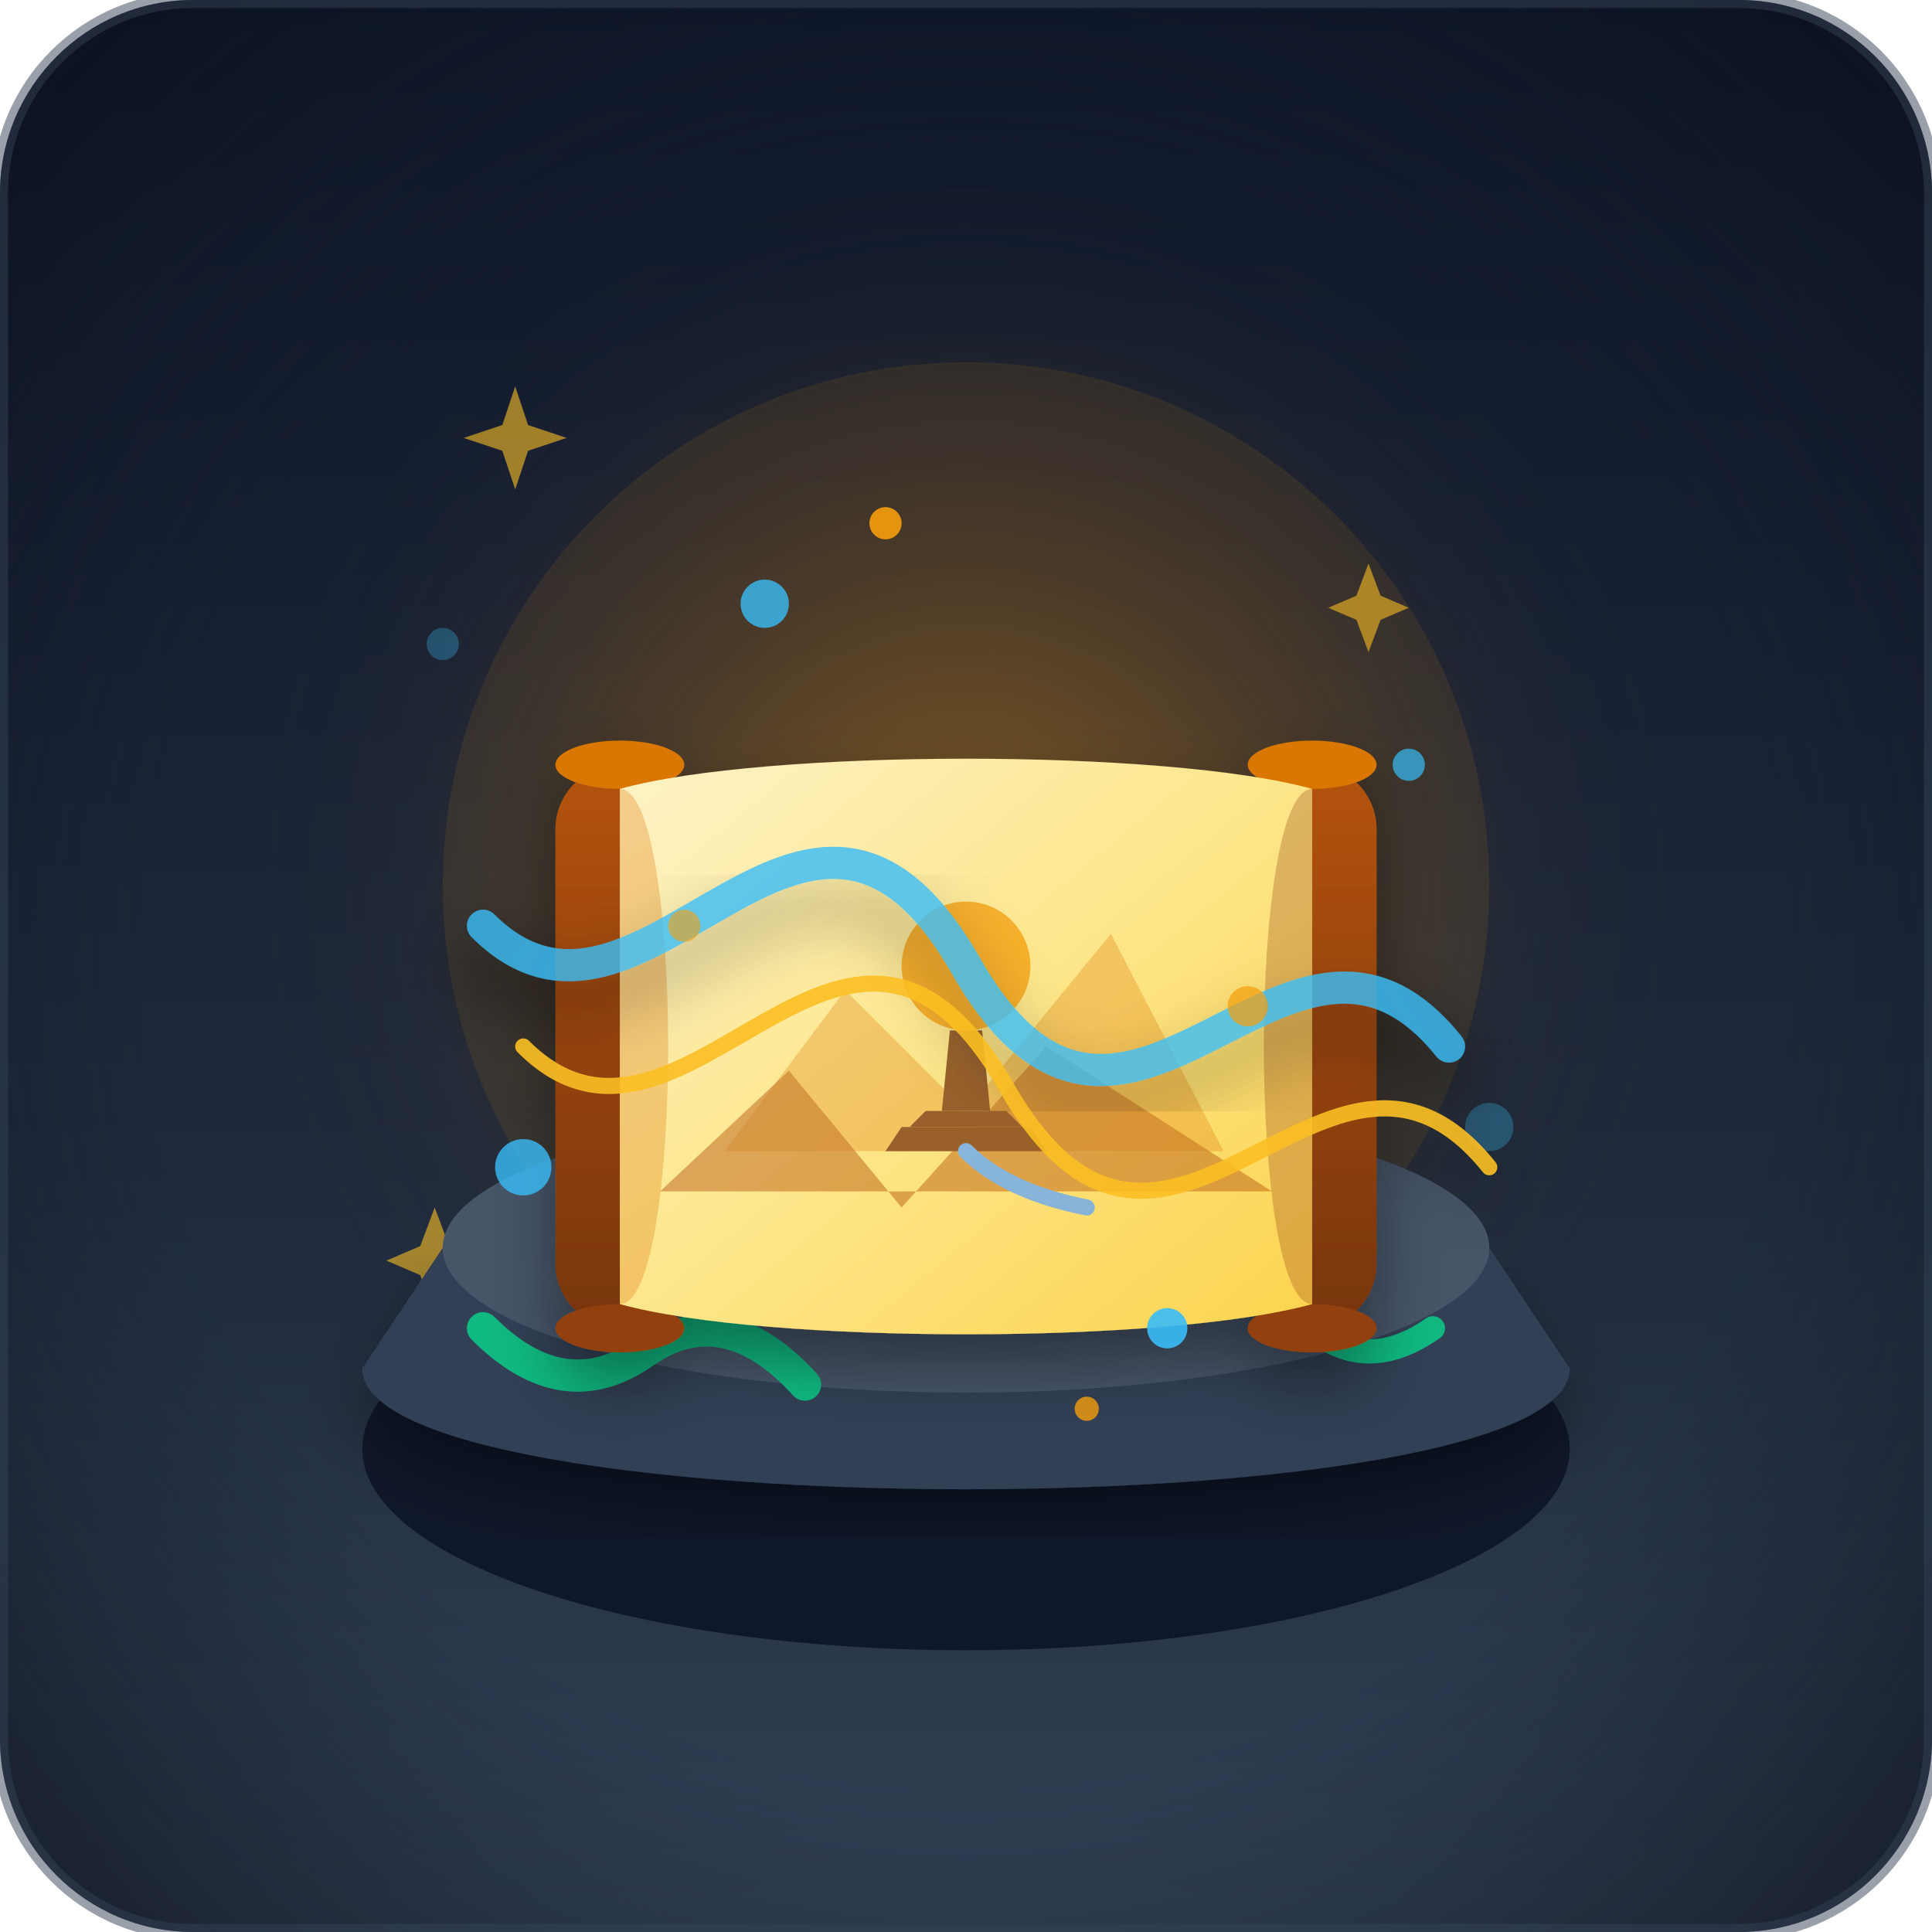
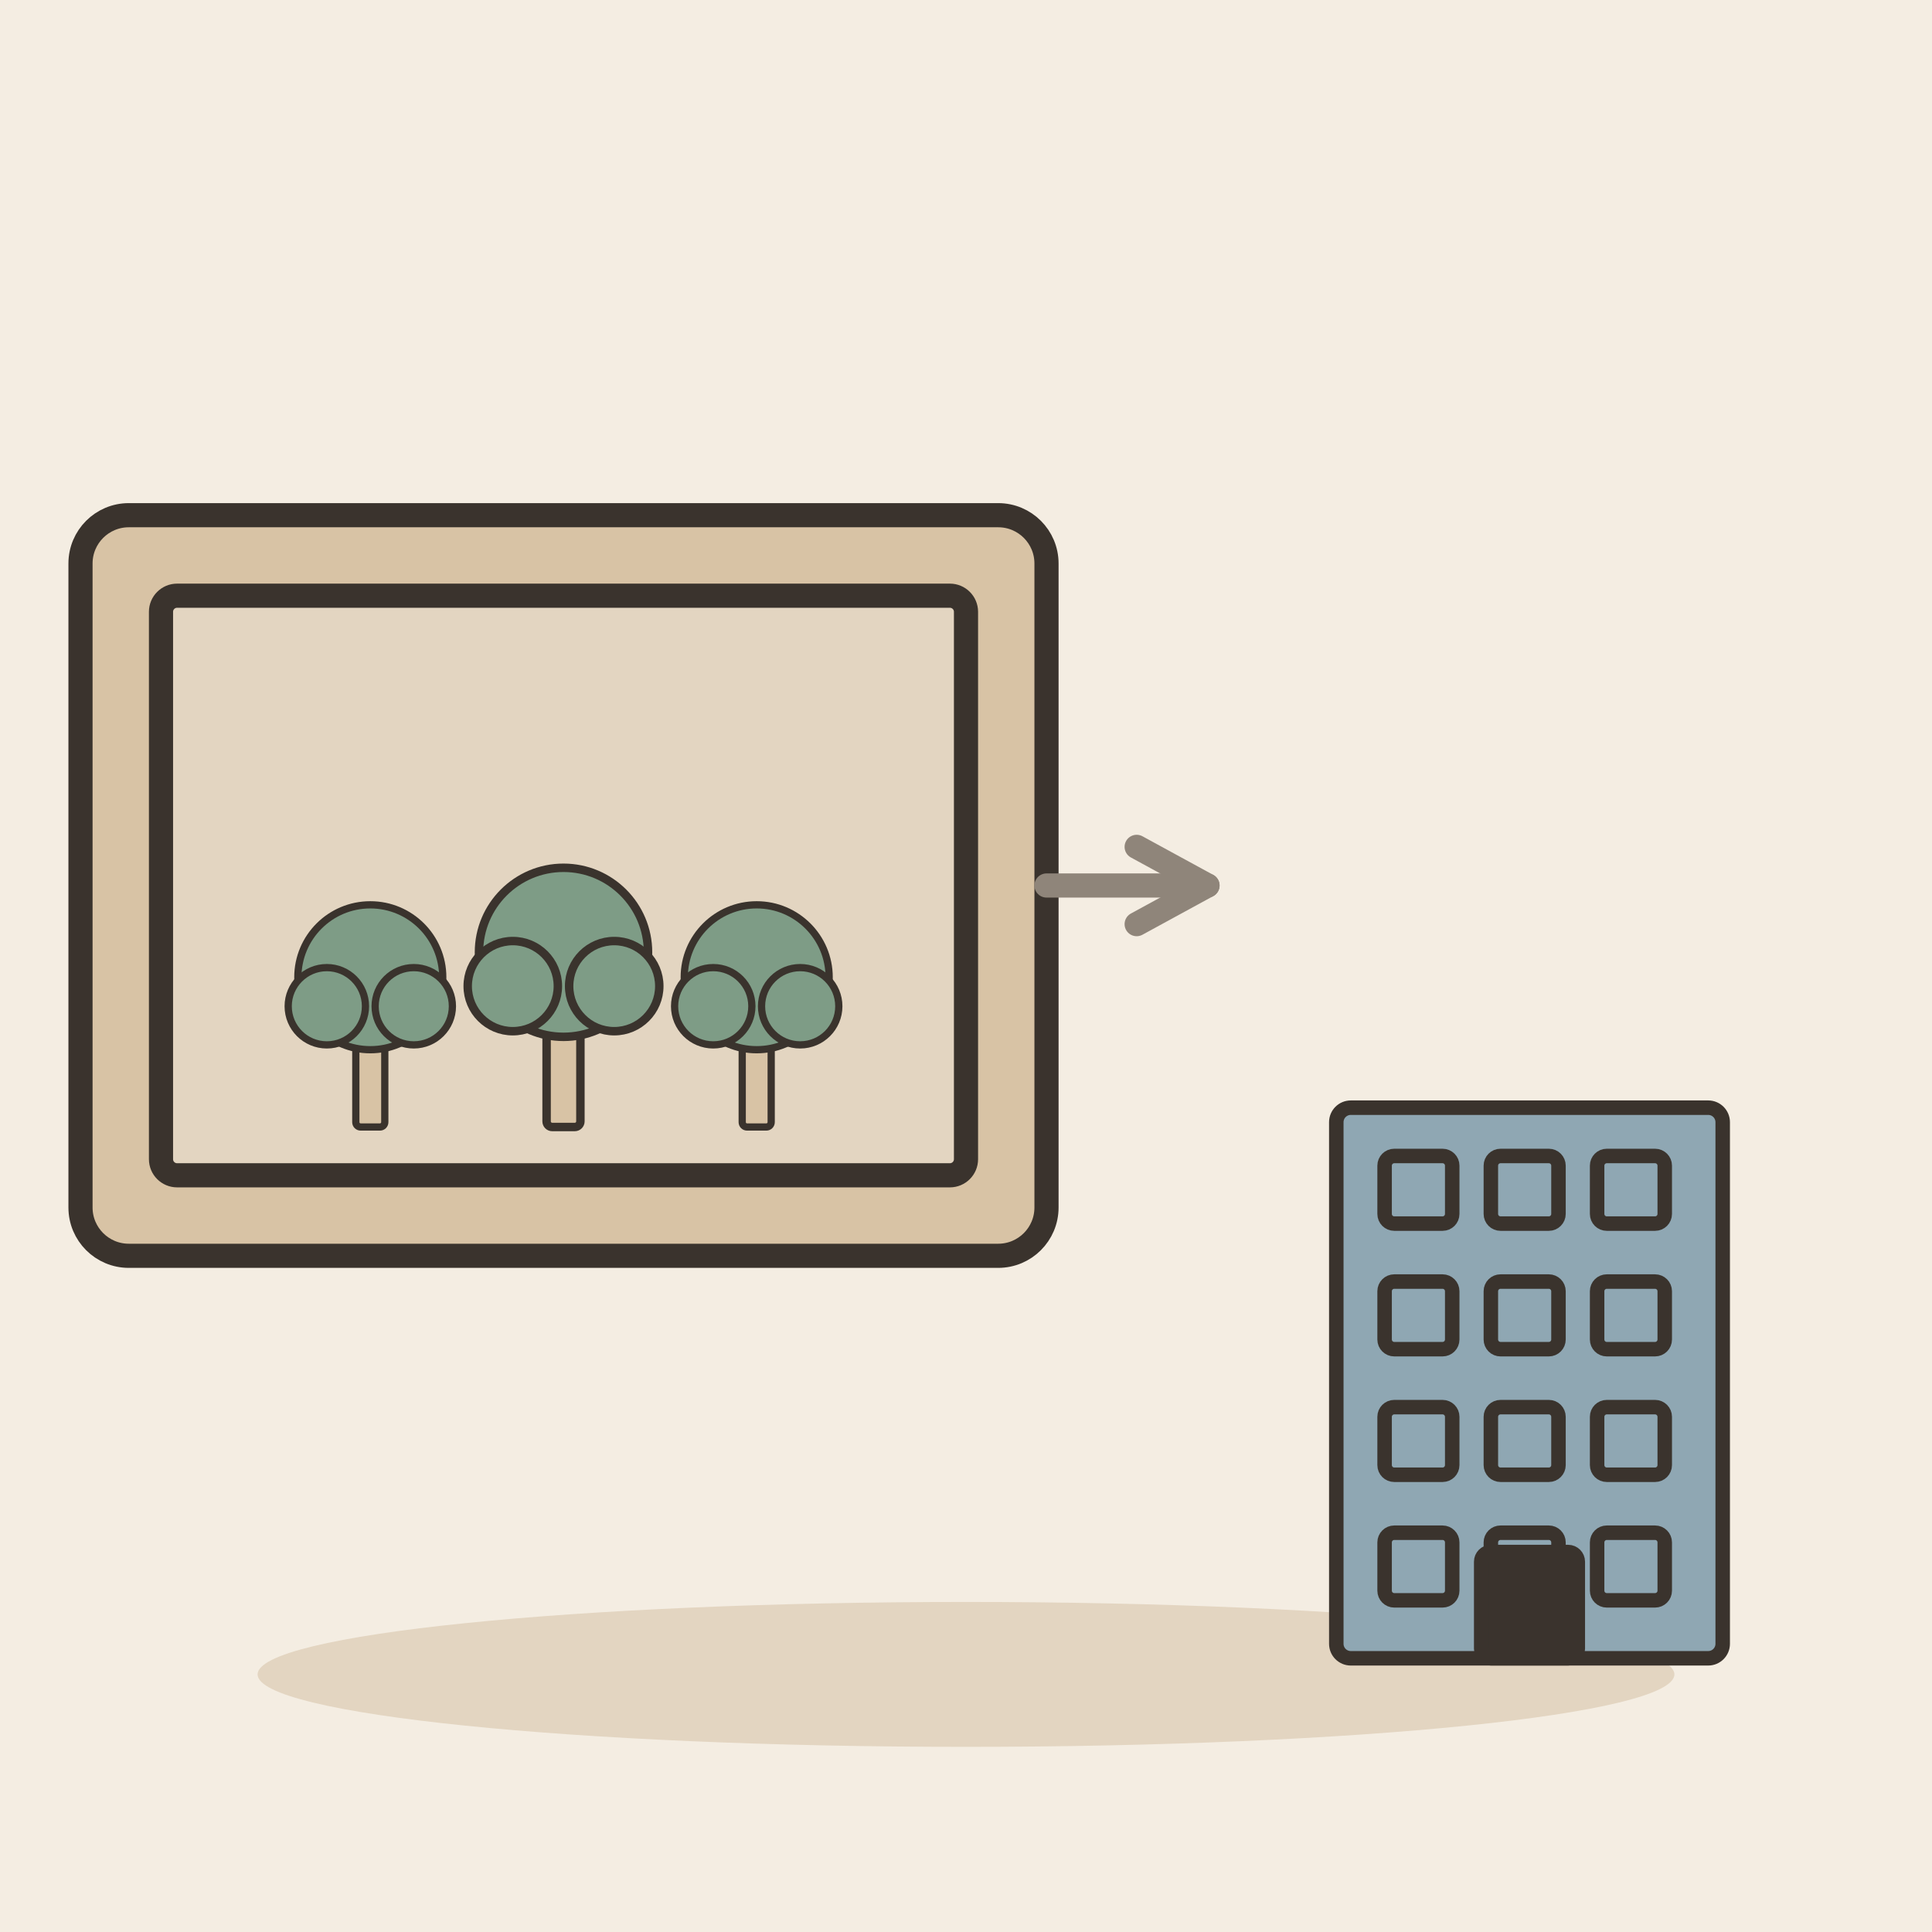
- <svg xmlns="http://www.w3.org/2000/svg" width="240" height="240" viewBox="0 0 240">
-   <defs>
-     <linearGradient id="skyGrad" x1="0%" y1="0%" x2="0%" y2="100%">
-       <stop offset="0%" stop-color="#0f172a" />
-       <stop offset="60%" stop-color="#1e293b" />
-       <stop offset="100%" stop-color="#334155" />
-     </linearGradient>
-     <radialGradient id="ancientGlow" cx="50%" cy="50%" r="50%">
-       <stop offset="0%" stop-color="#f59e0b" stop-opacity="0.4" />
-       <stop offset="50%" stop-color="#d97706" stop-opacity="0.15" />
-       <stop offset="100%" stop-color="#1e293b" stop-opacity="0" />
-     </radialGradient>
-     <linearGradient id="scrollGrad" x1="0%" y1="0%" x2="100%" y2="100%">
-       <stop offset="0%" stop-color="#fef3c7" />
-       <stop offset="50%" stop-color="#fde68a" />
-       <stop offset="100%" stop-color="#fcd34d" />
-     </linearGradient>
-     <linearGradient id="woodGrad" x1="0%" y1="0%" x2="0%" y2="100%">
-       <stop offset="0%" stop-color="#b45309" />
-       <stop offset="100%" stop-color="#78350f" />
-     </linearGradient>
-     <radialGradient id="vignette" cx="50%" cy="50%" r="70%">
-       <stop offset="60%" stop-color="#0f172a" stop-opacity="0" />
-       <stop offset="100%" stop-color="#090d16" stop-opacity="0.7" />
-     </radialGradient>
-     <filter id="dropShadow" x="-10%" y="-10%" width="130%" height="130%">
-       <feDropShadow dx="0" dy="4" stdDeviation="4" flood-color="#000" flood-opacity="0.4" />
-     </filter>
-   </defs>
-   <rect width="240" height="240" rx="24" fill="url(#skyGrad)" />
-   <circle cx="120" cy="110" r="90" fill="url(#ancientGlow)" />
-   <g fill="#fbbf24" opacity="0.6">
-     <path d="M70,50 L72,56 L78,58 L72,60 L70,66 L68,60 L62,58 L68,56 Z" transform="scale(0.8) translate(10, 10)" />
-     <path d="M170,70 L171.5,74 L175,75.5 L171.5,77 L170,81 L168.5,77 L165,75.5 L168.5,74 Z" transform="scale(1)" />
-     <path d="M50,130 L51.5,134 L55,135.5 L51.5,137 L50,141 L48.5,137 L45,135.5 L48.5,134 Z" transform="scale(1.2) translate(-5, -5)" />
-     <circle cx="185" cy="140" r="3" fill="#38bdf8" opacity="0.5" />
-     <circle cx="55" cy="80" r="2" fill="#38bdf8" opacity="0.5" />
+ <svg xmlns="http://www.w3.org/2000/svg" viewBox="0 0 240 240" data-style="editorial">
+   <rect width="240" height="240" fill="#F4EDE2" />
+   <ellipse cx="120" cy="208" rx="88" ry="9" fill="#E3D5C1" />
+   <g transform="translate(70 110)">
+     <rect x="-60" y="-46" width="120" height="92" rx="6" fill="#D8C3A5" stroke="#3A332D" stroke-width="3" stroke-linecap="round" stroke-linejoin="round" />
+     <rect x="-50" y="-36" width="100" height="72" rx="2" fill="#E3D5C1" stroke="#3A332D" stroke-width="3" stroke-linecap="round" stroke-linejoin="round" />
+     <g transform="translate(-24 30) scale(0.3 0.3)">
+       <rect x="-6" y="-40" width="12" height="40" rx="2" fill="#D8C3A5" stroke="#3A332D" stroke-width="3" stroke-linecap="round" stroke-linejoin="round" />
+       <circle cx="0" cy="-62" r="30" fill="#7E9C86" stroke="#3A332D" stroke-width="3" stroke-linecap="round" stroke-linejoin="round" />
+       <circle cx="-18" cy="-50" r="16" fill="#7E9C86" stroke="#3A332D" stroke-width="3" stroke-linecap="round" stroke-linejoin="round" />
+       <circle cx="18" cy="-50" r="16" fill="#7E9C86" stroke="#3A332D" stroke-width="3" stroke-linecap="round" stroke-linejoin="round" />
+     </g>
+     <g transform="translate(0 30) scale(0.35 0.35)">
+       <rect x="-6" y="-40" width="12" height="40" rx="2" fill="#D8C3A5" stroke="#3A332D" stroke-width="3" stroke-linecap="round" stroke-linejoin="round" />
+       <circle cx="0" cy="-62" r="30" fill="#7E9C86" stroke="#3A332D" stroke-width="3" stroke-linecap="round" stroke-linejoin="round" />
+       <circle cx="-18" cy="-50" r="16" fill="#7E9C86" stroke="#3A332D" stroke-width="3" stroke-linecap="round" stroke-linejoin="round" />
+       <circle cx="18" cy="-50" r="16" fill="#7E9C86" stroke="#3A332D" stroke-width="3" stroke-linecap="round" stroke-linejoin="round" />
+     </g>
+     <g transform="translate(24 30) scale(0.3 0.3)">
+       <rect x="-6" y="-40" width="12" height="40" rx="2" fill="#D8C3A5" stroke="#3A332D" stroke-width="3" stroke-linecap="round" stroke-linejoin="round" />
+       <circle cx="0" cy="-62" r="30" fill="#7E9C86" stroke="#3A332D" stroke-width="3" stroke-linecap="round" stroke-linejoin="round" />
+       <circle cx="-18" cy="-50" r="16" fill="#7E9C86" stroke="#3A332D" stroke-width="3" stroke-linecap="round" stroke-linejoin="round" />
+       <circle cx="18" cy="-50" r="16" fill="#7E9C86" stroke="#3A332D" stroke-width="3" stroke-linecap="round" stroke-linejoin="round" />
+     </g>
  </g>
-   <circle cx="120" cy="110" r="65" fill="#f59e0b" opacity="0.1" />
-   <ellipse cx="120" cy="180" rx="75" ry="25" fill="#0f172a" />
-   <path d="M45,170 C45,190 195,190 195,170 L185,155 C185,170 55,170 55,155 Z" fill="#334155" filter="url(#dropShadow)" />
-   <ellipse cx="120" cy="155" rx="65" ry="18" fill="#475569" />
-   <path d="M60,165 Q70,175 80,168 T100,172" fill="none" stroke="#10b981" stroke-width="4" stroke-linecap="round" />
-   <path d="M160,162 Q168,172 178,165" fill="none" stroke="#10b981" stroke-width="3" stroke-linecap="round" />
-   <g filter="url(#dropShadow)" transform="translate(0, 5)">
-     <rect x="155" y="90" width="16" height="70" rx="8" fill="url(#woodGrad)" />
-     <ellipse cx="163" cy="90" rx="8" ry="3" fill="#d97706" />
-     <ellipse cx="163" cy="160" rx="8" ry="3" fill="#92400e" />
-     <rect x="69" y="90" width="16" height="70" rx="8" fill="url(#woodGrad)" />
-     <ellipse cx="77" cy="90" rx="8" ry="3" fill="#d97706" />
-     <ellipse cx="77" cy="160" rx="8" ry="3" fill="#92400e" />
-     <path d="M77,93 C95,88 145,88 163,93 L163,157 C145,162 95,162 77,157 Z" fill="url(#scrollGrad)" />
-     <path d="M77,93 C85,93 85,157 77,157 Z" fill="#d97706" opacity="0.3" />
-     <path d="M163,93 C155,93 155,157 163,157 Z" fill="#92400e" opacity="0.3" />
-     <g opacity="0.75" transform="translate(0, 3)">
-       <circle cx="120" cy="112" r="8" fill="#f59e0b" />
-       <path d="M90,135 L105,115 L120,130 L138,108 L152,135 Z" fill="#d97706" opacity="0.4" />
-       <path d="M82,140 L98,125 L112,142 L130,122 L158,140 Z" fill="#b45309" opacity="0.6" />
-       <path d="M118,120 L122,120 L123,130 L117,130 Z" fill="#78350f" />
-       <path d="M115,130 L125,130 L127,132 L113,132 Z" fill="#78350f" />
-       <path d="M112,132 L128,132 L130,135 L110,135 Z" fill="#78350f" />
-       <path d="M120,135 Q125,140 135,142" fill="none" stroke="#60a5fa" stroke-width="2" stroke-linecap="round" />
-     </g>
-     <path d="M60,110 C80,130 100,80 120,115 C140,150 160,100 180,125" fill="none" stroke="#38bdf8" stroke-width="4" stroke-linecap="round" opacity="0.8" filter="url(#dropShadow)" />
-     <path d="M65,125 C85,145 105,95 125,130 C145,165 165,115 185,140" fill="none" stroke="#fbbf24" stroke-width="2" stroke-linecap="round" opacity="0.9" />
+   <path d="M130 110L150 110" stroke="#8F857A" stroke-width="3" stroke-linecap="round" fill="none" />
+   <path d="M141.2 114.8L150 110L141.2 105.2" fill="none" stroke="#8F857A" stroke-width="3" stroke-linecap="round" stroke-linejoin="round" />
+   <g transform="translate(190 206) scale(0.6 0.6)">
+     <rect x="-40" y="-114" width="80" height="114" rx="3" fill="#8FA7B3" stroke="#3A332D" stroke-width="3" stroke-linecap="round" stroke-linejoin="round" />
+     <rect x="-30" y="-104" width="14" height="14" rx="2" fill="#8FA7B3" stroke="#3A332D" stroke-width="3" stroke-linecap="round" stroke-linejoin="round" />
+     <rect x="-8" y="-104" width="14" height="14" rx="2" fill="#8FA7B3" stroke="#3A332D" stroke-width="3" stroke-linecap="round" stroke-linejoin="round" />
+     <rect x="14" y="-104" width="14" height="14" rx="2" fill="#8FA7B3" stroke="#3A332D" stroke-width="3" stroke-linecap="round" stroke-linejoin="round" />
+     <rect x="-30" y="-78" width="14" height="14" rx="2" fill="#8FA7B3" stroke="#3A332D" stroke-width="3" stroke-linecap="round" stroke-linejoin="round" />
+     <rect x="-8" y="-78" width="14" height="14" rx="2" fill="#8FA7B3" stroke="#3A332D" stroke-width="3" stroke-linecap="round" stroke-linejoin="round" />
+     <rect x="14" y="-78" width="14" height="14" rx="2" fill="#8FA7B3" stroke="#3A332D" stroke-width="3" stroke-linecap="round" stroke-linejoin="round" />
+     <rect x="-30" y="-52" width="14" height="14" rx="2" fill="#8FA7B3" stroke="#3A332D" stroke-width="3" stroke-linecap="round" stroke-linejoin="round" />
+     <rect x="-8" y="-52" width="14" height="14" rx="2" fill="#8FA7B3" stroke="#3A332D" stroke-width="3" stroke-linecap="round" stroke-linejoin="round" />
+     <rect x="14" y="-52" width="14" height="14" rx="2" fill="#8FA7B3" stroke="#3A332D" stroke-width="3" stroke-linecap="round" stroke-linejoin="round" />
+     <rect x="-30" y="-26" width="14" height="14" rx="2" fill="#8FA7B3" stroke="#3A332D" stroke-width="3" stroke-linecap="round" stroke-linejoin="round" />
+     <rect x="-8" y="-26" width="14" height="14" rx="2" fill="#8FA7B3" stroke="#3A332D" stroke-width="3" stroke-linecap="round" stroke-linejoin="round" />
+     <rect x="14" y="-26" width="14" height="14" rx="2" fill="#8FA7B3" stroke="#3A332D" stroke-width="3" stroke-linecap="round" stroke-linejoin="round" />
+     <rect x="-10" y="-22" width="20" height="22" rx="2" fill="#3A332D" stroke="#3A332D" stroke-width="3" stroke-linecap="round" stroke-linejoin="round" />
  </g>
-   <g fill="#38bdf8">
-     <circle cx="95" cy="75" r="3" opacity="0.8" />
-     <circle cx="145" cy="165" r="2.5" opacity="0.9" />
-     <circle cx="175" cy="95" r="2" opacity="0.7" />
-     <circle cx="65" cy="145" r="3.5" opacity="0.8" />
-   </g>
-   <g fill="#f59e0b">
-     <circle cx="110" cy="65" r="2" opacity="0.9" />
-     <circle cx="135" cy="175" r="1.5" opacity="0.8" />
-     <circle cx="85" cy="115" r="2" opacity="0.6" />
-     <circle cx="155" cy="125" r="2.5" opacity="0.7" />
-   </g>
-   <rect width="240" height="240" rx="24" fill="url(#vignette)" pointer-events="none" />
-   <rect width="240" height="240" rx="24" fill="none" stroke="#334155" stroke-width="2" opacity="0.5" />
</svg>
